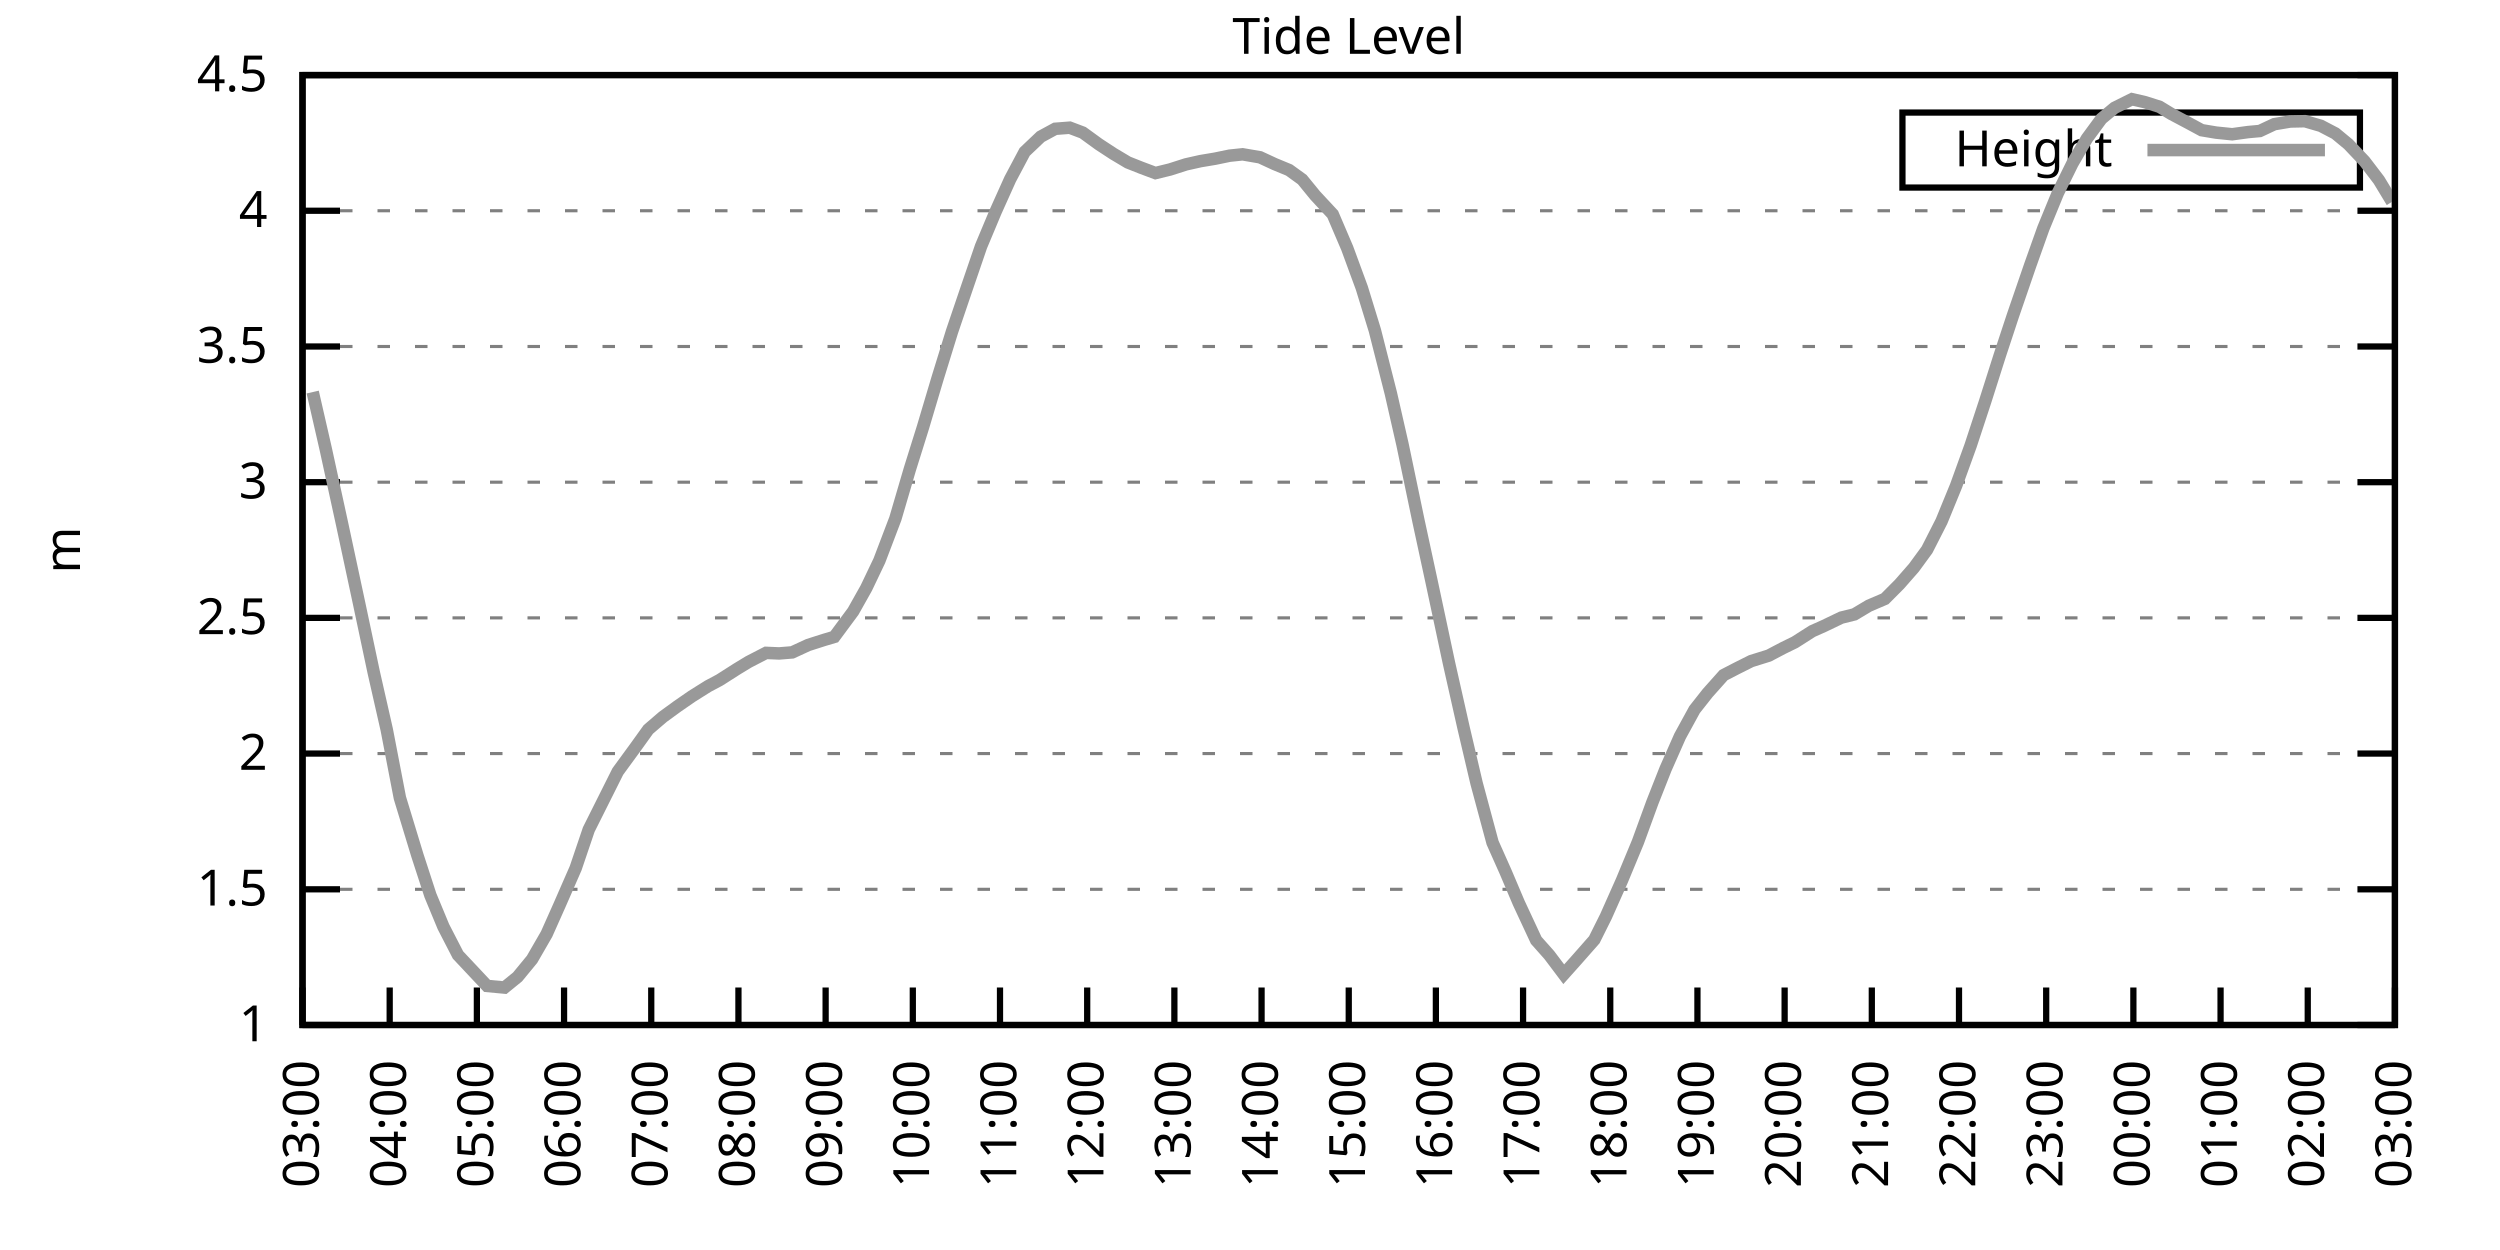
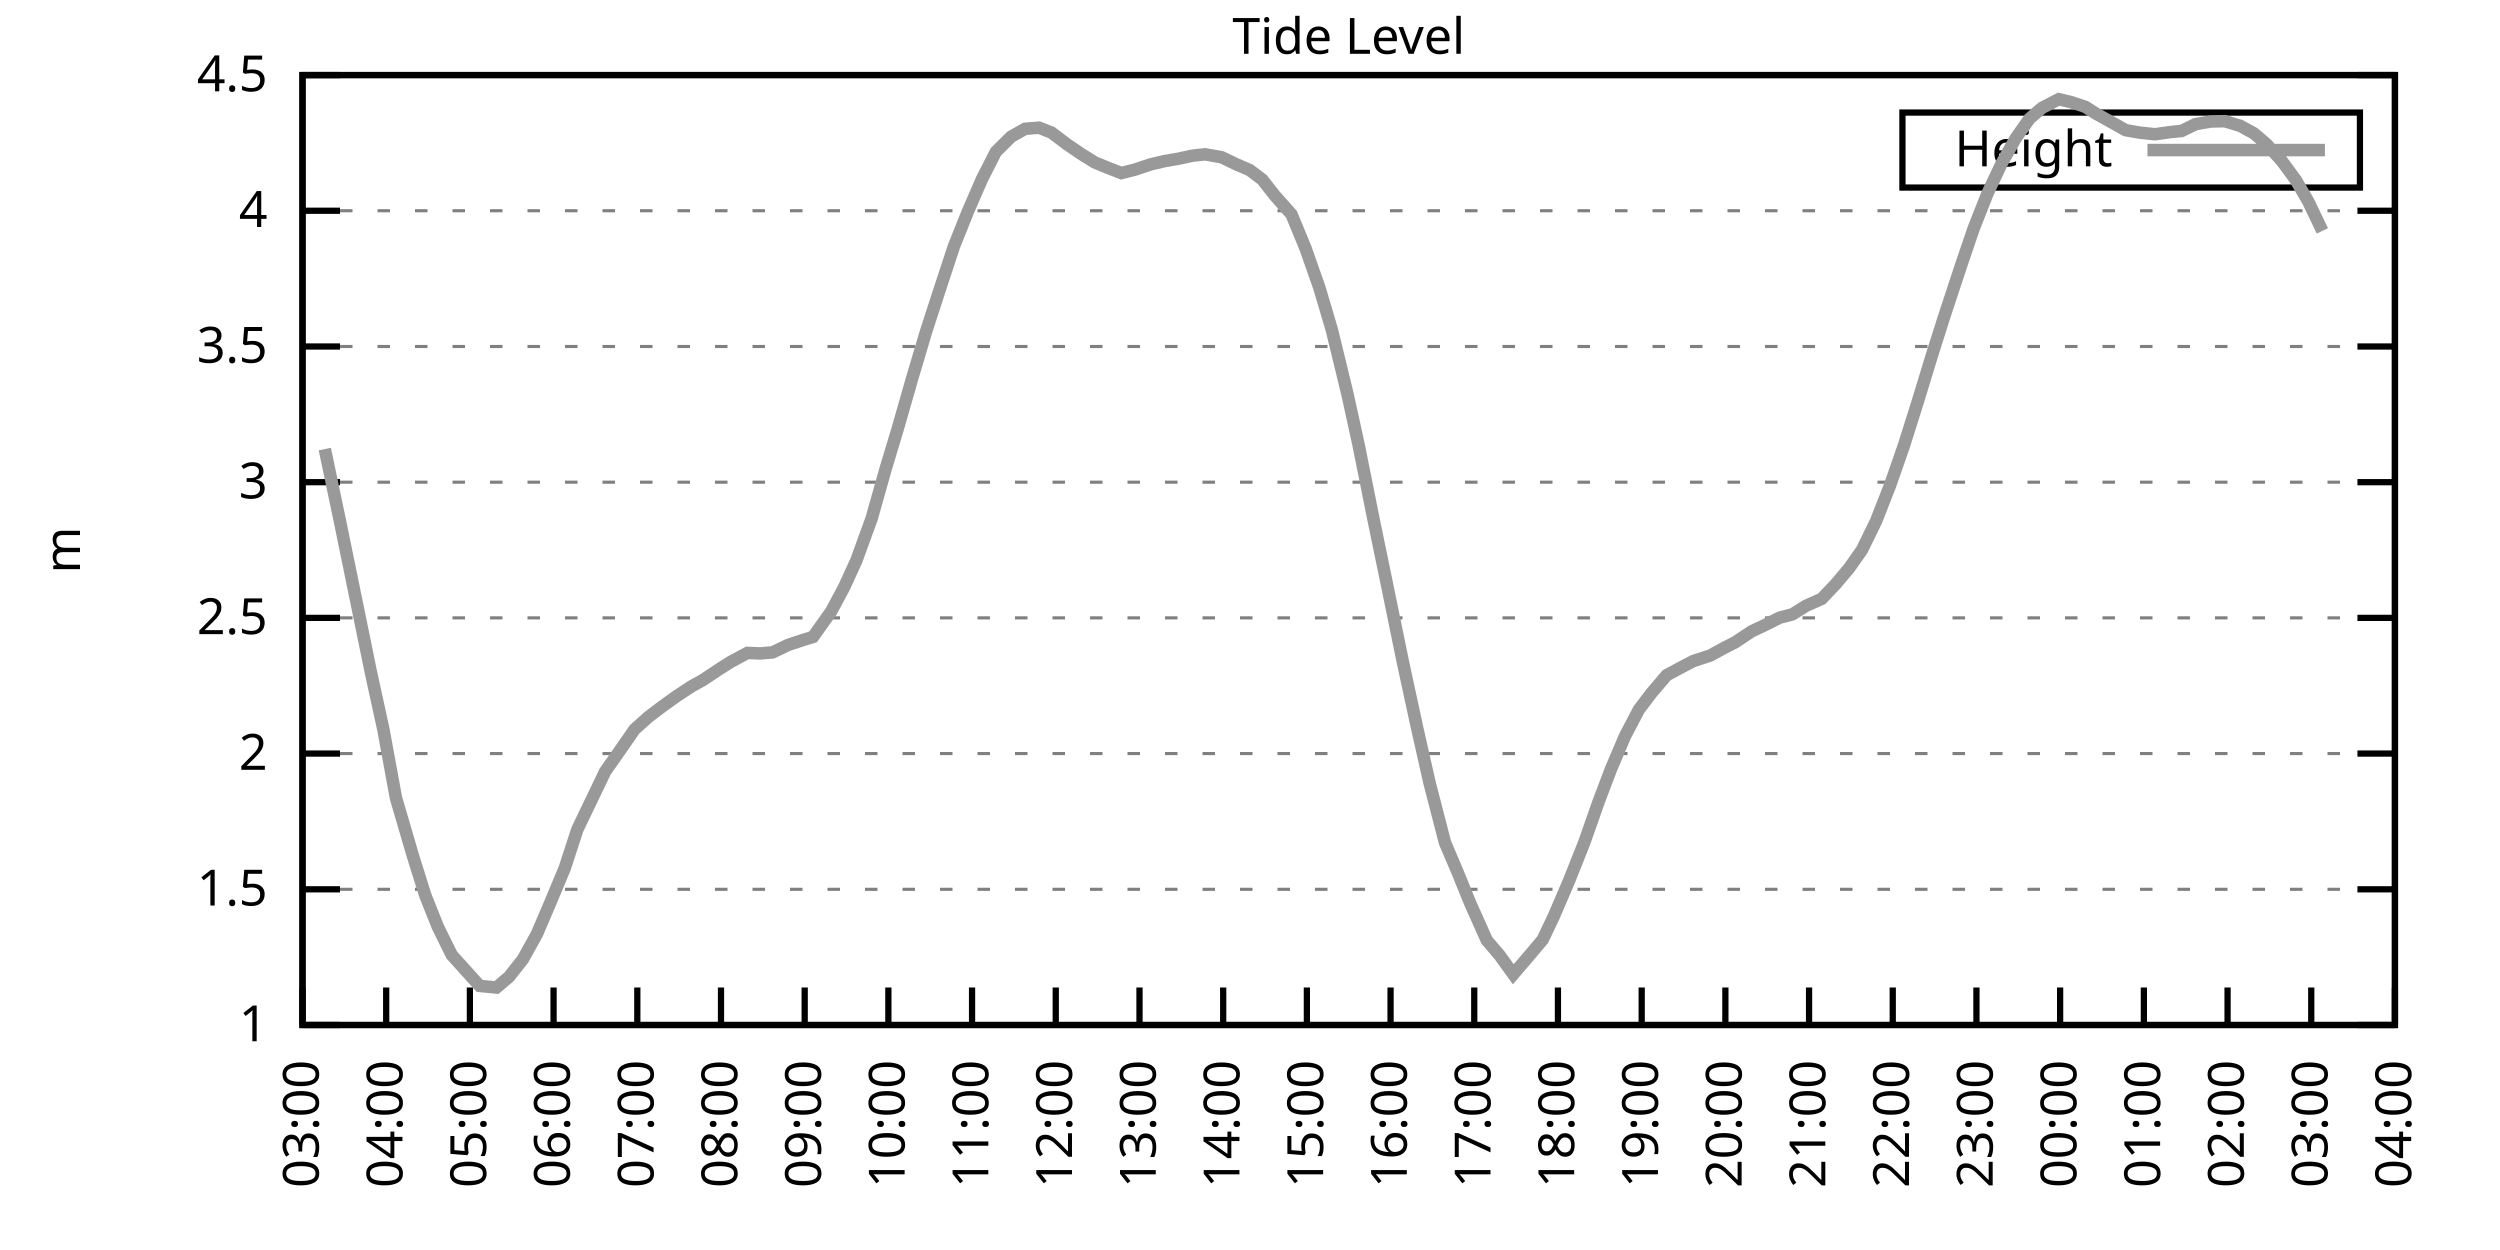
<svg xmlns="http://www.w3.org/2000/svg" xmlns:xlink="http://www.w3.org/1999/xlink" width="400" height="200" viewBox="0 0 400 200">
  <g id="gnuplot_canvas">
    <rect x="0" y="0" width="400" height="200" fill="none" />
    <defs>
      <circle id="gpDot" r="0.5" stroke-width="0.5" stroke="currentColor" />
      <path id="gpPt0" stroke-width="0.333" stroke="currentColor" d="M-1,0 h2 M0,-1 v2" />
      <path id="gpPt1" stroke-width="0.333" stroke="currentColor" d="M-1,-1 L1,1 M1,-1 L-1,1" />
      <path id="gpPt2" stroke-width="0.333" stroke="currentColor" d="M-1,0 L1,0 M0,-1 L0,1 M-1,-1 L1,1 M-1,1 L1,-1" />
      <rect id="gpPt3" stroke-width="0.333" stroke="currentColor" x="-1" y="-1" width="2" height="2" />
      <rect id="gpPt4" stroke-width="0.333" stroke="currentColor" fill="currentColor" x="-1" y="-1" width="2" height="2" />
      <circle id="gpPt5" stroke-width="0.333" stroke="currentColor" cx="0" cy="0" r="1" />
      <use xlink:href="#gpPt5" id="gpPt6" fill="currentColor" stroke="none" />
      <path id="gpPt7" stroke-width="0.333" stroke="currentColor" d="M0,-1.33 L-1.33,0.67 L1.33,0.67 z" />
      <use xlink:href="#gpPt7" id="gpPt8" fill="currentColor" stroke="none" />
      <use xlink:href="#gpPt7" id="gpPt9" stroke="currentColor" transform="rotate(180)" />
      <use xlink:href="#gpPt9" id="gpPt10" fill="currentColor" stroke="none" />
      <use xlink:href="#gpPt3" id="gpPt11" stroke="currentColor" transform="rotate(45)" />
      <use xlink:href="#gpPt11" id="gpPt12" fill="currentColor" stroke="none" />
      <path id="gpPt13" stroke-width="0.333" stroke="currentColor" d="M0,1.330 L1.265,0.411 L0.782,-1.067 L-0.782,-1.076 L-1.265,0.411 z" />
      <use xlink:href="#gpPt13" id="gpPt14" fill="currentColor" stroke="none" />
      <filter id="textbox" filterUnits="objectBoundingBox" x="0" y="0" height="1" width="1">
        <feFlood flood-color="white" flood-opacity="1" result="bgnd" />
        <feComposite in="SourceGraphic" in2="bgnd" operator="atop" />
      </filter>
      <filter id="greybox" filterUnits="objectBoundingBox" x="0" y="0" height="1" width="1">
        <feFlood flood-color="lightgrey" flood-opacity="1" result="grey" />
        <feComposite in="SourceGraphic" in2="grey" operator="atop" />
      </filter>
    </defs>
    <g fill="none" color="white" stroke="currentColor" stroke-width="1.00" stroke-linecap="butt" stroke-linejoin="miter">
</g>
    <g fill="none" color="black" stroke="currentColor" stroke-width="1.00" stroke-linecap="butt" stroke-linejoin="miter">
      <g stroke="none" shape-rendering="crispEdges">
        <polygon fill="rgb(255, 255, 255)" points="48.40,164.00 383.18,164.00 383.18,12.02 48.40,12.02 " />
      </g>
    </g>
    <g fill="none" color="black" stroke="currentColor" stroke-width="1.00" stroke-linecap="butt" stroke-linejoin="miter">
</g>
    <g fill="none" color="black" stroke="black" stroke-width="0.50" stroke-linecap="butt" stroke-linejoin="miter">
</g>
    <g fill="none" color="gray" stroke="currentColor" stroke-width="0.50" stroke-linecap="butt" stroke-linejoin="miter">
      <path stroke="gray" stroke-dasharray="2,4" class="gridline" d="M48.40,164.00 L383.19,164.00  " />
    </g>
    <g fill="none" color="gray" stroke="gray" stroke-width="1.00" stroke-linecap="butt" stroke-linejoin="miter">
</g>
    <g fill="none" color="black" stroke="currentColor" stroke-width="1.00" stroke-linecap="butt" stroke-linejoin="miter">
      <path stroke="black" d="M48.40,164.00 L54.40,164.00 M383.19,164.00 L377.19,164.00  " />
      <g transform="translate(42.80,166.60)" stroke="none" fill="black" font-family="Sans" font-size="8.00" text-anchor="end">
        <text>
          <tspan font-family="Sans"> 1</tspan>
        </text>
      </g>
    </g>
    <g fill="none" color="black" stroke="currentColor" stroke-width="1.00" stroke-linecap="butt" stroke-linejoin="miter">
</g>
    <g fill="none" color="black" stroke="black" stroke-width="0.50" stroke-linecap="butt" stroke-linejoin="miter">
</g>
    <g fill="none" color="gray" stroke="currentColor" stroke-width="0.50" stroke-linecap="butt" stroke-linejoin="miter">
      <path stroke="gray" stroke-dasharray="2,4" class="gridline" d="M48.40,142.29 L383.19,142.29  " />
    </g>
    <g fill="none" color="gray" stroke="gray" stroke-width="1.00" stroke-linecap="butt" stroke-linejoin="miter">
</g>
    <g fill="none" color="black" stroke="currentColor" stroke-width="1.00" stroke-linecap="butt" stroke-linejoin="miter">
      <path stroke="black" d="M48.40,142.29 L54.40,142.29 M383.19,142.29 L377.19,142.29  " />
      <g transform="translate(42.80,144.89)" stroke="none" fill="black" font-family="Sans" font-size="8.00" text-anchor="end">
        <text>
          <tspan font-family="Sans"> 1.5</tspan>
        </text>
      </g>
    </g>
    <g fill="none" color="black" stroke="currentColor" stroke-width="1.00" stroke-linecap="butt" stroke-linejoin="miter">
</g>
    <g fill="none" color="black" stroke="black" stroke-width="0.50" stroke-linecap="butt" stroke-linejoin="miter">
</g>
    <g fill="none" color="gray" stroke="currentColor" stroke-width="0.50" stroke-linecap="butt" stroke-linejoin="miter">
      <path stroke="gray" stroke-dasharray="2,4" class="gridline" d="M48.40,120.57 L383.19,120.57  " />
    </g>
    <g fill="none" color="gray" stroke="gray" stroke-width="1.00" stroke-linecap="butt" stroke-linejoin="miter">
</g>
    <g fill="none" color="black" stroke="currentColor" stroke-width="1.00" stroke-linecap="butt" stroke-linejoin="miter">
      <path stroke="black" d="M48.40,120.57 L54.40,120.57 M383.19,120.57 L377.19,120.57  " />
      <g transform="translate(42.80,123.17)" stroke="none" fill="black" font-family="Sans" font-size="8.00" text-anchor="end">
        <text>
          <tspan font-family="Sans"> 2</tspan>
        </text>
      </g>
    </g>
    <g fill="none" color="black" stroke="currentColor" stroke-width="1.00" stroke-linecap="butt" stroke-linejoin="miter">
</g>
    <g fill="none" color="black" stroke="black" stroke-width="0.50" stroke-linecap="butt" stroke-linejoin="miter">
</g>
    <g fill="none" color="gray" stroke="currentColor" stroke-width="0.50" stroke-linecap="butt" stroke-linejoin="miter">
      <path stroke="gray" stroke-dasharray="2,4" class="gridline" d="M48.40,98.86 L383.19,98.86  " />
    </g>
    <g fill="none" color="gray" stroke="gray" stroke-width="1.00" stroke-linecap="butt" stroke-linejoin="miter">
</g>
    <g fill="none" color="black" stroke="currentColor" stroke-width="1.00" stroke-linecap="butt" stroke-linejoin="miter">
      <path stroke="black" d="M48.40,98.86 L54.40,98.86 M383.19,98.86 L377.19,98.86  " />
      <g transform="translate(42.80,101.46)" stroke="none" fill="black" font-family="Sans" font-size="8.00" text-anchor="end">
        <text>
          <tspan font-family="Sans"> 2.5</tspan>
        </text>
      </g>
    </g>
    <g fill="none" color="black" stroke="currentColor" stroke-width="1.00" stroke-linecap="butt" stroke-linejoin="miter">
</g>
    <g fill="none" color="black" stroke="black" stroke-width="0.50" stroke-linecap="butt" stroke-linejoin="miter">
</g>
    <g fill="none" color="gray" stroke="currentColor" stroke-width="0.50" stroke-linecap="butt" stroke-linejoin="miter">
      <path stroke="gray" stroke-dasharray="2,4" class="gridline" d="M48.40,77.15 L383.19,77.15  " />
    </g>
    <g fill="none" color="gray" stroke="gray" stroke-width="1.00" stroke-linecap="butt" stroke-linejoin="miter">
</g>
    <g fill="none" color="black" stroke="currentColor" stroke-width="1.00" stroke-linecap="butt" stroke-linejoin="miter">
      <path stroke="black" d="M48.40,77.15 L54.40,77.15 M383.19,77.15 L377.19,77.15  " />
      <g transform="translate(42.80,79.75)" stroke="none" fill="black" font-family="Sans" font-size="8.00" text-anchor="end">
        <text>
          <tspan font-family="Sans"> 3</tspan>
        </text>
      </g>
    </g>
    <g fill="none" color="black" stroke="currentColor" stroke-width="1.00" stroke-linecap="butt" stroke-linejoin="miter">
</g>
    <g fill="none" color="black" stroke="black" stroke-width="0.50" stroke-linecap="butt" stroke-linejoin="miter">
</g>
    <g fill="none" color="gray" stroke="currentColor" stroke-width="0.50" stroke-linecap="butt" stroke-linejoin="miter">
      <path stroke="gray" stroke-dasharray="2,4" class="gridline" d="M48.40,55.44 L383.19,55.44  " />
    </g>
    <g fill="none" color="gray" stroke="gray" stroke-width="1.00" stroke-linecap="butt" stroke-linejoin="miter">
</g>
    <g fill="none" color="black" stroke="currentColor" stroke-width="1.00" stroke-linecap="butt" stroke-linejoin="miter">
      <path stroke="black" d="M48.40,55.44 L54.40,55.44 M383.19,55.44 L377.19,55.44  " />
      <g transform="translate(42.80,58.04)" stroke="none" fill="black" font-family="Sans" font-size="8.00" text-anchor="end">
        <text>
          <tspan font-family="Sans"> 3.5</tspan>
        </text>
      </g>
    </g>
    <g fill="none" color="black" stroke="currentColor" stroke-width="1.00" stroke-linecap="butt" stroke-linejoin="miter">
</g>
    <g fill="none" color="black" stroke="black" stroke-width="0.50" stroke-linecap="butt" stroke-linejoin="miter">
</g>
    <g fill="none" color="gray" stroke="currentColor" stroke-width="0.50" stroke-linecap="butt" stroke-linejoin="miter">
      <path stroke="gray" stroke-dasharray="2,4" class="gridline" d="M48.40,33.72 L383.19,33.72  " />
    </g>
    <g fill="none" color="gray" stroke="gray" stroke-width="1.00" stroke-linecap="butt" stroke-linejoin="miter">
</g>
    <g fill="none" color="black" stroke="currentColor" stroke-width="1.00" stroke-linecap="butt" stroke-linejoin="miter">
      <path stroke="black" d="M48.40,33.72 L54.40,33.72 M383.19,33.72 L377.19,33.72  " />
      <g transform="translate(42.80,36.32)" stroke="none" fill="black" font-family="Sans" font-size="8.00" text-anchor="end">
        <text>
          <tspan font-family="Sans"> 4</tspan>
        </text>
      </g>
    </g>
    <g fill="none" color="black" stroke="currentColor" stroke-width="1.00" stroke-linecap="butt" stroke-linejoin="miter">
</g>
    <g fill="none" color="black" stroke="black" stroke-width="0.50" stroke-linecap="butt" stroke-linejoin="miter">
</g>
    <g fill="none" color="gray" stroke="currentColor" stroke-width="0.50" stroke-linecap="butt" stroke-linejoin="miter">
      <path stroke="gray" stroke-dasharray="2,4" class="gridline" d="M48.40,12.01 L383.19,12.01  " />
    </g>
    <g fill="none" color="gray" stroke="gray" stroke-width="1.00" stroke-linecap="butt" stroke-linejoin="miter">
</g>
    <g fill="none" color="black" stroke="currentColor" stroke-width="1.00" stroke-linecap="butt" stroke-linejoin="miter">
      <path stroke="black" d="M48.40,12.01 L54.40,12.01 M383.19,12.01 L377.19,12.01  " />
      <g transform="translate(42.80,14.61)" stroke="none" fill="black" font-family="Sans" font-size="8.00" text-anchor="end">
        <text>
          <tspan font-family="Sans"> 4.5</tspan>
        </text>
      </g>
    </g>
    <g fill="none" color="black" stroke="currentColor" stroke-width="1.00" stroke-linecap="butt" stroke-linejoin="miter">
      <path stroke="black" d="M48.40,164.00 L48.40,158.00  " />
      <g transform="translate(51.00,169.60) rotate(270.00)" stroke="none" fill="black" font-family="Sans" font-size="8.00" text-anchor="end">
        <text>
          <tspan font-family="Sans">03:00</tspan>
        </text>
      </g>
    </g>
    <g fill="none" color="black" stroke="currentColor" stroke-width="1.00" stroke-linecap="butt" stroke-linejoin="miter">
-       <path stroke="black" d="M62.35,164.00 L62.35,158.00  " />
-       <g transform="translate(64.95,169.60) rotate(270.00)" stroke="none" fill="black" font-family="Sans" font-size="8.00" text-anchor="end">
+       <path stroke="black" d="M61.79,164.00 L61.79,158.00  " />
+       <g transform="translate(64.39,169.60) rotate(270.00)" stroke="none" fill="black" font-family="Sans" font-size="8.00" text-anchor="end">
        <text>
          <tspan font-family="Sans">04:00</tspan>
        </text>
      </g>
    </g>
    <g fill="none" color="black" stroke="currentColor" stroke-width="1.00" stroke-linecap="butt" stroke-linejoin="miter">
-       <path stroke="black" d="M76.30,164.00 L76.30,158.00  " />
-       <g transform="translate(78.90,169.60) rotate(270.00)" stroke="none" fill="black" font-family="Sans" font-size="8.00" text-anchor="end">
+       <path stroke="black" d="M75.18,164.00 L75.18,158.00  " />
+       <g transform="translate(77.78,169.60) rotate(270.00)" stroke="none" fill="black" font-family="Sans" font-size="8.00" text-anchor="end">
        <text>
          <tspan font-family="Sans">05:00</tspan>
        </text>
      </g>
    </g>
    <g fill="none" color="black" stroke="currentColor" stroke-width="1.00" stroke-linecap="butt" stroke-linejoin="miter">
-       <path stroke="black" d="M90.25,164.00 L90.25,158.00  " />
-       <g transform="translate(92.85,169.60) rotate(270.00)" stroke="none" fill="black" font-family="Sans" font-size="8.00" text-anchor="end">
+       <path stroke="black" d="M88.57,164.00 L88.57,158.00  " />
+       <g transform="translate(91.17,169.60) rotate(270.00)" stroke="none" fill="black" font-family="Sans" font-size="8.00" text-anchor="end">
        <text>
          <tspan font-family="Sans">06:00</tspan>
        </text>
      </g>
    </g>
    <g fill="none" color="black" stroke="currentColor" stroke-width="1.00" stroke-linecap="butt" stroke-linejoin="miter">
-       <path stroke="black" d="M104.20,164.00 L104.20,158.00  " />
-       <g transform="translate(106.80,169.60) rotate(270.00)" stroke="none" fill="black" font-family="Sans" font-size="8.00" text-anchor="end">
+       <path stroke="black" d="M101.97,164.00 L101.97,158.00  " />
+       <g transform="translate(104.57,169.60) rotate(270.00)" stroke="none" fill="black" font-family="Sans" font-size="8.00" text-anchor="end">
        <text>
          <tspan font-family="Sans">07:00</tspan>
        </text>
      </g>
    </g>
    <g fill="none" color="black" stroke="currentColor" stroke-width="1.00" stroke-linecap="butt" stroke-linejoin="miter">
-       <path stroke="black" d="M118.15,164.00 L118.15,158.00  " />
-       <g transform="translate(120.75,169.60) rotate(270.00)" stroke="none" fill="black" font-family="Sans" font-size="8.00" text-anchor="end">
+       <path stroke="black" d="M115.36,164.00 L115.36,158.00  " />
+       <g transform="translate(117.96,169.60) rotate(270.00)" stroke="none" fill="black" font-family="Sans" font-size="8.00" text-anchor="end">
        <text>
          <tspan font-family="Sans">08:00</tspan>
        </text>
      </g>
    </g>
    <g fill="none" color="black" stroke="currentColor" stroke-width="1.00" stroke-linecap="butt" stroke-linejoin="miter">
-       <path stroke="black" d="M132.10,164.00 L132.10,158.00  " />
-       <g transform="translate(134.70,169.60) rotate(270.00)" stroke="none" fill="black" font-family="Sans" font-size="8.00" text-anchor="end">
+       <path stroke="black" d="M128.75,164.00 L128.75,158.00  " />
+       <g transform="translate(131.35,169.60) rotate(270.00)" stroke="none" fill="black" font-family="Sans" font-size="8.00" text-anchor="end">
        <text>
          <tspan font-family="Sans">09:00</tspan>
        </text>
      </g>
    </g>
    <g fill="none" color="black" stroke="currentColor" stroke-width="1.00" stroke-linecap="butt" stroke-linejoin="miter">
-       <path stroke="black" d="M146.05,164.00 L146.05,158.00  " />
-       <g transform="translate(148.65,169.60) rotate(270.00)" stroke="none" fill="black" font-family="Sans" font-size="8.00" text-anchor="end">
+       <path stroke="black" d="M142.14,164.00 L142.14,158.00  " />
+       <g transform="translate(144.74,169.60) rotate(270.00)" stroke="none" fill="black" font-family="Sans" font-size="8.00" text-anchor="end">
        <text>
          <tspan font-family="Sans">10:00</tspan>
        </text>
      </g>
    </g>
    <g fill="none" color="black" stroke="currentColor" stroke-width="1.00" stroke-linecap="butt" stroke-linejoin="miter">
-       <path stroke="black" d="M160.00,164.00 L160.00,158.00  " />
-       <g transform="translate(162.60,169.60) rotate(270.00)" stroke="none" fill="black" font-family="Sans" font-size="8.00" text-anchor="end">
+       <path stroke="black" d="M155.53,164.00 L155.53,158.00  " />
+       <g transform="translate(158.13,169.60) rotate(270.00)" stroke="none" fill="black" font-family="Sans" font-size="8.00" text-anchor="end">
        <text>
          <tspan font-family="Sans">11:00</tspan>
        </text>
      </g>
    </g>
    <g fill="none" color="black" stroke="currentColor" stroke-width="1.00" stroke-linecap="butt" stroke-linejoin="miter">
-       <path stroke="black" d="M173.95,164.00 L173.95,158.00  " />
-       <g transform="translate(176.55,169.60) rotate(270.00)" stroke="none" fill="black" font-family="Sans" font-size="8.00" text-anchor="end">
+       <path stroke="black" d="M168.92,164.00 L168.92,158.00  " />
+       <g transform="translate(171.52,169.60) rotate(270.00)" stroke="none" fill="black" font-family="Sans" font-size="8.00" text-anchor="end">
        <text>
          <tspan font-family="Sans">12:00</tspan>
        </text>
      </g>
    </g>
    <g fill="none" color="black" stroke="currentColor" stroke-width="1.00" stroke-linecap="butt" stroke-linejoin="miter">
-       <path stroke="black" d="M187.90,164.00 L187.90,158.00  " />
-       <g transform="translate(190.50,169.60) rotate(270.00)" stroke="none" fill="black" font-family="Sans" font-size="8.00" text-anchor="end">
+       <path stroke="black" d="M182.32,164.00 L182.32,158.00  " />
+       <g transform="translate(184.92,169.60) rotate(270.00)" stroke="none" fill="black" font-family="Sans" font-size="8.00" text-anchor="end">
        <text>
          <tspan font-family="Sans">13:00</tspan>
        </text>
      </g>
    </g>
    <g fill="none" color="black" stroke="currentColor" stroke-width="1.00" stroke-linecap="butt" stroke-linejoin="miter">
-       <path stroke="black" d="M201.85,164.00 L201.85,158.00  " />
-       <g transform="translate(204.45,169.60) rotate(270.00)" stroke="none" fill="black" font-family="Sans" font-size="8.00" text-anchor="end">
+       <path stroke="black" d="M195.71,164.00 L195.71,158.00  " />
+       <g transform="translate(198.31,169.60) rotate(270.00)" stroke="none" fill="black" font-family="Sans" font-size="8.00" text-anchor="end">
        <text>
          <tspan font-family="Sans">14:00</tspan>
        </text>
      </g>
    </g>
    <g fill="none" color="black" stroke="currentColor" stroke-width="1.00" stroke-linecap="butt" stroke-linejoin="miter">
-       <path stroke="black" d="M215.80,164.00 L215.80,158.00  " />
-       <g transform="translate(218.40,169.60) rotate(270.00)" stroke="none" fill="black" font-family="Sans" font-size="8.00" text-anchor="end">
+       <path stroke="black" d="M209.10,164.00 L209.10,158.00  " />
+       <g transform="translate(211.70,169.60) rotate(270.00)" stroke="none" fill="black" font-family="Sans" font-size="8.00" text-anchor="end">
        <text>
          <tspan font-family="Sans">15:00</tspan>
        </text>
      </g>
    </g>
    <g fill="none" color="black" stroke="currentColor" stroke-width="1.00" stroke-linecap="butt" stroke-linejoin="miter">
-       <path stroke="black" d="M229.74,164.00 L229.74,158.00  " />
-       <g transform="translate(232.34,169.60) rotate(270.00)" stroke="none" fill="black" font-family="Sans" font-size="8.00" text-anchor="end">
+       <path stroke="black" d="M222.49,164.00 L222.49,158.00  " />
+       <g transform="translate(225.09,169.60) rotate(270.00)" stroke="none" fill="black" font-family="Sans" font-size="8.00" text-anchor="end">
        <text>
          <tspan font-family="Sans">16:00</tspan>
        </text>
      </g>
    </g>
    <g fill="none" color="black" stroke="currentColor" stroke-width="1.00" stroke-linecap="butt" stroke-linejoin="miter">
-       <path stroke="black" d="M243.69,164.00 L243.69,158.00  " />
-       <g transform="translate(246.29,169.60) rotate(270.00)" stroke="none" fill="black" font-family="Sans" font-size="8.00" text-anchor="end">
+       <path stroke="black" d="M235.88,164.00 L235.88,158.00  " />
+       <g transform="translate(238.48,169.60) rotate(270.00)" stroke="none" fill="black" font-family="Sans" font-size="8.00" text-anchor="end">
        <text>
          <tspan font-family="Sans">17:00</tspan>
        </text>
      </g>
    </g>
    <g fill="none" color="black" stroke="currentColor" stroke-width="1.00" stroke-linecap="butt" stroke-linejoin="miter">
-       <path stroke="black" d="M257.64,164.00 L257.64,158.00  " />
-       <g transform="translate(260.24,169.60) rotate(270.00)" stroke="none" fill="black" font-family="Sans" font-size="8.00" text-anchor="end">
+       <path stroke="black" d="M249.27,164.00 L249.27,158.00  " />
+       <g transform="translate(251.87,169.60) rotate(270.00)" stroke="none" fill="black" font-family="Sans" font-size="8.00" text-anchor="end">
        <text>
          <tspan font-family="Sans">18:00</tspan>
        </text>
      </g>
    </g>
    <g fill="none" color="black" stroke="currentColor" stroke-width="1.00" stroke-linecap="butt" stroke-linejoin="miter">
-       <path stroke="black" d="M271.59,164.00 L271.59,158.00  " />
-       <g transform="translate(274.19,169.60) rotate(270.00)" stroke="none" fill="black" font-family="Sans" font-size="8.00" text-anchor="end">
+       <path stroke="black" d="M262.67,164.00 L262.67,158.00  " />
+       <g transform="translate(265.27,169.60) rotate(270.00)" stroke="none" fill="black" font-family="Sans" font-size="8.00" text-anchor="end">
        <text>
          <tspan font-family="Sans">19:00</tspan>
        </text>
      </g>
    </g>
    <g fill="none" color="black" stroke="currentColor" stroke-width="1.00" stroke-linecap="butt" stroke-linejoin="miter">
-       <path stroke="black" d="M285.54,164.00 L285.54,158.00  " />
-       <g transform="translate(288.14,169.60) rotate(270.00)" stroke="none" fill="black" font-family="Sans" font-size="8.00" text-anchor="end">
+       <path stroke="black" d="M276.06,164.00 L276.06,158.00  " />
+       <g transform="translate(278.66,169.60) rotate(270.00)" stroke="none" fill="black" font-family="Sans" font-size="8.00" text-anchor="end">
        <text>
          <tspan font-family="Sans">20:00</tspan>
        </text>
      </g>
    </g>
    <g fill="none" color="black" stroke="currentColor" stroke-width="1.00" stroke-linecap="butt" stroke-linejoin="miter">
-       <path stroke="black" d="M299.49,164.00 L299.49,158.00  " />
-       <g transform="translate(302.09,169.60) rotate(270.00)" stroke="none" fill="black" font-family="Sans" font-size="8.00" text-anchor="end">
+       <path stroke="black" d="M289.45,164.00 L289.45,158.00  " />
+       <g transform="translate(292.05,169.60) rotate(270.00)" stroke="none" fill="black" font-family="Sans" font-size="8.00" text-anchor="end">
        <text>
          <tspan font-family="Sans">21:00</tspan>
        </text>
      </g>
    </g>
    <g fill="none" color="black" stroke="currentColor" stroke-width="1.00" stroke-linecap="butt" stroke-linejoin="miter">
-       <path stroke="black" d="M313.44,164.00 L313.44,158.00  " />
-       <g transform="translate(316.04,169.60) rotate(270.00)" stroke="none" fill="black" font-family="Sans" font-size="8.00" text-anchor="end">
+       <path stroke="black" d="M302.84,164.00 L302.84,158.00  " />
+       <g transform="translate(305.44,169.60) rotate(270.00)" stroke="none" fill="black" font-family="Sans" font-size="8.00" text-anchor="end">
        <text>
          <tspan font-family="Sans">22:00</tspan>
        </text>
      </g>
    </g>
    <g fill="none" color="black" stroke="currentColor" stroke-width="1.00" stroke-linecap="butt" stroke-linejoin="miter">
-       <path stroke="black" d="M327.39,164.00 L327.39,158.00  " />
-       <g transform="translate(329.99,169.60) rotate(270.00)" stroke="none" fill="black" font-family="Sans" font-size="8.00" text-anchor="end">
+       <path stroke="black" d="M316.23,164.00 L316.23,158.00  " />
+       <g transform="translate(318.83,169.60) rotate(270.00)" stroke="none" fill="black" font-family="Sans" font-size="8.00" text-anchor="end">
        <text>
          <tspan font-family="Sans">23:00</tspan>
        </text>
      </g>
    </g>
    <g fill="none" color="black" stroke="currentColor" stroke-width="1.00" stroke-linecap="butt" stroke-linejoin="miter">
-       <path stroke="black" d="M341.34,164.00 L341.34,158.00  " />
-       <g transform="translate(343.94,169.60) rotate(270.00)" stroke="none" fill="black" font-family="Sans" font-size="8.00" text-anchor="end">
+       <path stroke="black" d="M329.62,164.00 L329.62,158.00  " />
+       <g transform="translate(332.22,169.60) rotate(270.00)" stroke="none" fill="black" font-family="Sans" font-size="8.00" text-anchor="end">
        <text>
          <tspan font-family="Sans">00:00</tspan>
        </text>
      </g>
    </g>
    <g fill="none" color="black" stroke="currentColor" stroke-width="1.00" stroke-linecap="butt" stroke-linejoin="miter">
-       <path stroke="black" d="M355.29,164.00 L355.29,158.00  " />
-       <g transform="translate(357.89,169.60) rotate(270.00)" stroke="none" fill="black" font-family="Sans" font-size="8.00" text-anchor="end">
+       <path stroke="black" d="M343.02,164.00 L343.02,158.00  " />
+       <g transform="translate(345.62,169.60) rotate(270.00)" stroke="none" fill="black" font-family="Sans" font-size="8.00" text-anchor="end">
        <text>
          <tspan font-family="Sans">01:00</tspan>
        </text>
      </g>
    </g>
    <g fill="none" color="black" stroke="currentColor" stroke-width="1.00" stroke-linecap="butt" stroke-linejoin="miter">
-       <path stroke="black" d="M369.24,164.00 L369.24,158.00  " />
-       <g transform="translate(371.84,169.60) rotate(270.00)" stroke="none" fill="black" font-family="Sans" font-size="8.00" text-anchor="end">
+       <path stroke="black" d="M356.41,164.00 L356.41,158.00  " />
+       <g transform="translate(359.01,169.60) rotate(270.00)" stroke="none" fill="black" font-family="Sans" font-size="8.00" text-anchor="end">
        <text>
          <tspan font-family="Sans">02:00</tspan>
+         </text>
+       </g>
+     </g>
+     <g fill="none" color="black" stroke="currentColor" stroke-width="1.00" stroke-linecap="butt" stroke-linejoin="miter">
+       <path stroke="black" d="M369.80,164.00 L369.80,158.00  " />
+       <g transform="translate(372.40,169.60) rotate(270.00)" stroke="none" fill="black" font-family="Sans" font-size="8.00" text-anchor="end">
+         <text>
+           <tspan font-family="Sans">03:00</tspan>
        </text>
      </g>
    </g>
    <g fill="none" color="black" stroke="currentColor" stroke-width="1.00" stroke-linecap="butt" stroke-linejoin="miter">
      <path stroke="black" d="M383.19,164.00 L383.19,158.00  " />
      <g transform="translate(385.79,169.60) rotate(270.00)" stroke="none" fill="black" font-family="Sans" font-size="8.00" text-anchor="end">
        <text>
-           <tspan font-family="Sans">03:00</tspan>
+           <tspan font-family="Sans">04:00</tspan>
        </text>
      </g>
    </g>
    <g fill="none" color="black" stroke="currentColor" stroke-width="1.00" stroke-linecap="butt" stroke-linejoin="miter">
</g>
    <g fill="none" color="black" stroke="currentColor" stroke-width="1.00" stroke-linecap="butt" stroke-linejoin="miter">
      <path stroke="black" d="M48.40,12.01 L48.40,164.00 L383.19,164.00 L383.19,12.01 L48.40,12.01 Z  " />
    </g>
    <g fill="none" color="black" stroke="currentColor" stroke-width="1.00" stroke-linecap="butt" stroke-linejoin="miter">
</g>
    <g fill="none" color="black" stroke="currentColor" stroke-width="1.00" stroke-linecap="butt" stroke-linejoin="miter">
      <path stroke="black" d="M304.39,30.01 L304.39,18.01 L377.59,18.01 L377.59,30.01 L304.39,30.01 Z  " />
    </g>
    <g id="Tide_level_plot_1">
      <g fill="none" color="white" stroke="black" stroke-width="2.00" stroke-linecap="butt" stroke-linejoin="miter">
</g>
      <g fill="none" color="black" stroke="currentColor" stroke-width="2.00" stroke-linecap="butt" stroke-linejoin="miter">
        <g transform="translate(337.99,26.61)" stroke="none" fill="black" font-family="Sans" font-size="8.00" text-anchor="end">
          <text>
            <tspan font-family="Sans">Height</tspan>
          </text>
        </g>
      </g>
      <g fill="none" color="black" stroke="currentColor" stroke-width="2.00" stroke-linecap="butt" stroke-linejoin="miter">
-         <path stroke="rgb(153, 153, 153)" d="M343.59,24.01 L371.99,24.01 M50.03,62.73 L52.12,71.85 L54.68,83.58 L57.47,96.60 L59.79,107.55 L61.88,116.75   L63.98,127.65 L66.77,136.82 L68.86,143.24 L70.95,148.28 L73.28,152.80 L77.93,157.75 L80.72,158.01 L82.81,156.31   L85.13,153.49 L87.46,149.45 L89.55,144.76 L92.11,138.90 L94.20,132.73 L98.85,123.44 L101.64,119.62 L103.73,116.71   L106.06,114.71 L108.38,113.02 L110.71,111.41 L113.27,109.80 L115.13,108.81 L117.92,107.03 L119.78,105.90 L122.57,104.46   L124.66,104.55 L126.75,104.38 L129.31,103.20 L131.87,102.38 L133.49,101.90 L136.51,97.82 L138.61,94.08 L140.70,89.70   L143.26,82.97 L145.58,75.06 L147.67,68.38 L150.00,60.56 L152.32,53.05 L154.65,46.19 L156.97,39.41 L159.30,33.85   L161.62,28.69 L163.95,24.30 L166.51,21.87 L168.83,20.61 L171.16,20.43 L173.25,21.22 L175.81,23.08 L178.13,24.60   L180.46,25.99 L182.55,26.82 L184.87,27.69 L187.20,27.12 L189.76,26.30 L192.08,25.78 L194.41,25.39 L196.73,24.91   L198.82,24.69 L201.61,25.17 L203.94,26.25 L206.26,27.21 L208.36,28.73 L210.45,31.29 L213.24,34.29 L215.56,39.72   L217.89,46.06 L219.98,52.87 L222.54,62.95 L224.40,71.11 L226.95,83.32 L229.05,93.04 L231.84,106.11 L234.16,116.41   L236.25,125.31 L238.81,134.82 L240.90,139.51 L243.00,144.46 L245.79,150.45 L247.88,152.80 L250.20,155.88 L252.30,153.53   L255.09,150.36 L256.95,146.63 L259.50,140.90 L262.06,134.73 L264.39,128.35 L266.48,123.05 L268.80,117.80 L271.13,113.54   L273.22,110.89 L275.78,108.02 L277.87,106.94 L280.20,105.77 L282.99,104.90 L285.31,103.68 L287.17,102.77 L289.96,100.99   L291.82,100.16 L294.61,98.82 L296.70,98.30 L299.03,96.91 L301.58,95.82 L303.91,93.48 L306.23,90.83 L308.33,87.96   L310.65,83.40 L312.98,77.71 L315.30,71.29 L317.63,64.21 L319.95,56.91 L322.04,50.57 L324.83,42.45 L326.93,36.55   L329.25,30.90 L331.58,26.17 L333.90,22.17 L336.23,19.00 L338.32,17.26 L341.11,15.87 L343.20,16.35 L345.53,17.09   L347.39,18.22 L350.18,19.70 L352.27,20.83 L354.59,21.22 L357.15,21.48 L359.71,21.13 L361.57,20.96 L363.89,19.87   L366.45,19.44 L368.78,19.39 L371.33,20.13 L373.66,21.35 L375.75,23.08 L378.31,25.78 L380.63,28.82 L382.73,32.29    " />
+         <path stroke="rgb(153, 153, 153)" d="M343.59,24.01 L371.99,24.01 M51.97,71.85 L54.43,83.58 L57.10,96.60 L59.34,107.55 L61.35,116.75 L63.35,127.65   L66.03,136.82 L68.04,143.24 L70.05,148.28 L72.28,152.80 L76.75,157.75 L79.42,158.01 L81.43,156.31 L83.66,153.49   L85.90,149.45 L87.91,144.76 L90.36,138.90 L92.37,132.73 L96.83,123.44 L99.51,119.62 L101.52,116.71 L103.75,114.71   L105.98,113.02 L108.22,111.41 L110.67,109.80 L112.46,108.81 L115.13,107.03 L116.92,105.90 L119.60,104.46 L121.61,104.55   L123.62,104.38 L126.07,103.20 L128.53,102.38 L130.09,101.90 L132.99,97.82 L135.00,94.08 L137.01,89.70 L139.46,82.97   L141.69,75.06 L143.70,68.38 L145.94,60.56 L148.17,53.05 L150.40,46.19 L152.63,39.41 L154.86,33.85 L157.10,28.69   L159.33,24.30 L161.78,21.87 L164.01,20.61 L166.25,20.43 L168.25,21.22 L170.71,23.08 L172.94,24.60 L175.17,25.99   L177.18,26.82 L179.41,27.69 L181.65,27.12 L184.10,26.30 L186.33,25.78 L188.57,25.39 L190.80,24.91 L192.81,24.69   L195.48,25.17 L197.72,26.25 L199.95,27.21 L201.96,28.73 L203.97,31.29 L206.64,34.29 L208.88,39.72 L211.11,46.06   L213.12,52.87 L215.57,62.95 L217.36,71.11 L219.81,83.32 L221.82,93.04 L224.50,106.11 L226.73,116.41 L228.74,125.31   L231.20,134.82 L233.20,139.51 L235.21,144.46 L237.89,150.45 L239.90,152.80 L242.13,155.88 L244.14,153.53 L246.82,150.36   L248.60,146.63 L251.06,140.90 L253.51,134.73 L255.75,128.35 L257.76,123.05 L259.99,117.80 L262.22,113.54 L264.23,110.89   L266.68,108.02 L268.69,106.94 L270.92,105.77 L273.60,104.90 L275.83,103.68 L277.62,102.77 L280.30,100.99 L282.08,100.16   L284.76,98.82 L286.77,98.30 L289.00,96.91 L291.46,95.82 L293.69,93.48 L295.92,90.83 L297.93,87.96 L300.16,83.40   L302.39,77.71 L304.63,71.29 L306.86,64.21 L309.09,56.91 L311.10,50.57 L313.78,42.45 L315.79,36.55 L318.02,30.90   L320.25,26.17 L322.48,22.17 L324.71,19.00 L326.72,17.26 L329.40,15.87 L331.41,16.35 L333.64,17.09 L335.43,18.22   L338.10,19.70 L340.11,20.83 L342.35,21.22 L344.80,21.48 L347.26,21.13 L349.04,20.96 L351.27,19.87 L353.73,19.44   L355.96,19.39 L358.42,20.13 L360.65,21.35 L362.66,23.08 L365.11,25.78 L367.34,28.82 L369.35,32.29 L371.58,36.94    " />
      </g>
    </g>
    <g fill="none" color="black" stroke="currentColor" stroke-width="2.00" stroke-linecap="butt" stroke-linejoin="miter">
</g>
    <g fill="none" color="black" stroke="black" stroke-width="1.00" stroke-linecap="butt" stroke-linejoin="miter">
</g>
    <g fill="none" color="black" stroke="currentColor" stroke-width="1.00" stroke-linecap="butt" stroke-linejoin="miter">
      <path stroke="black" d="M48.40,12.01 L48.40,164.00 L383.19,164.00 L383.19,12.01 L48.40,12.01 Z  " />
      <g transform="translate(12.80,88.01) rotate(270.00)" stroke="none" fill="black" font-family="Sans" font-size="8.00" text-anchor="middle">
        <text>
          <tspan font-family="Sans">m</tspan>
        </text>
      </g>
    </g>
    <g fill="none" color="black" stroke="currentColor" stroke-width="1.00" stroke-linecap="butt" stroke-linejoin="miter">
</g>
    <g fill="none" color="black" stroke="currentColor" stroke-width="1.00" stroke-linecap="butt" stroke-linejoin="miter">
      <g transform="translate(215.79,8.61)" stroke="none" fill="black" font-family="Sans" font-size="8.00" text-anchor="middle">
        <text>
          <tspan font-family="Sans">Tide Level</tspan>
        </text>
      </g>
    </g>
    <g fill="none" color="black" stroke="currentColor" stroke-width="1.00" stroke-linecap="butt" stroke-linejoin="miter">
</g>
  </g>
</svg>
